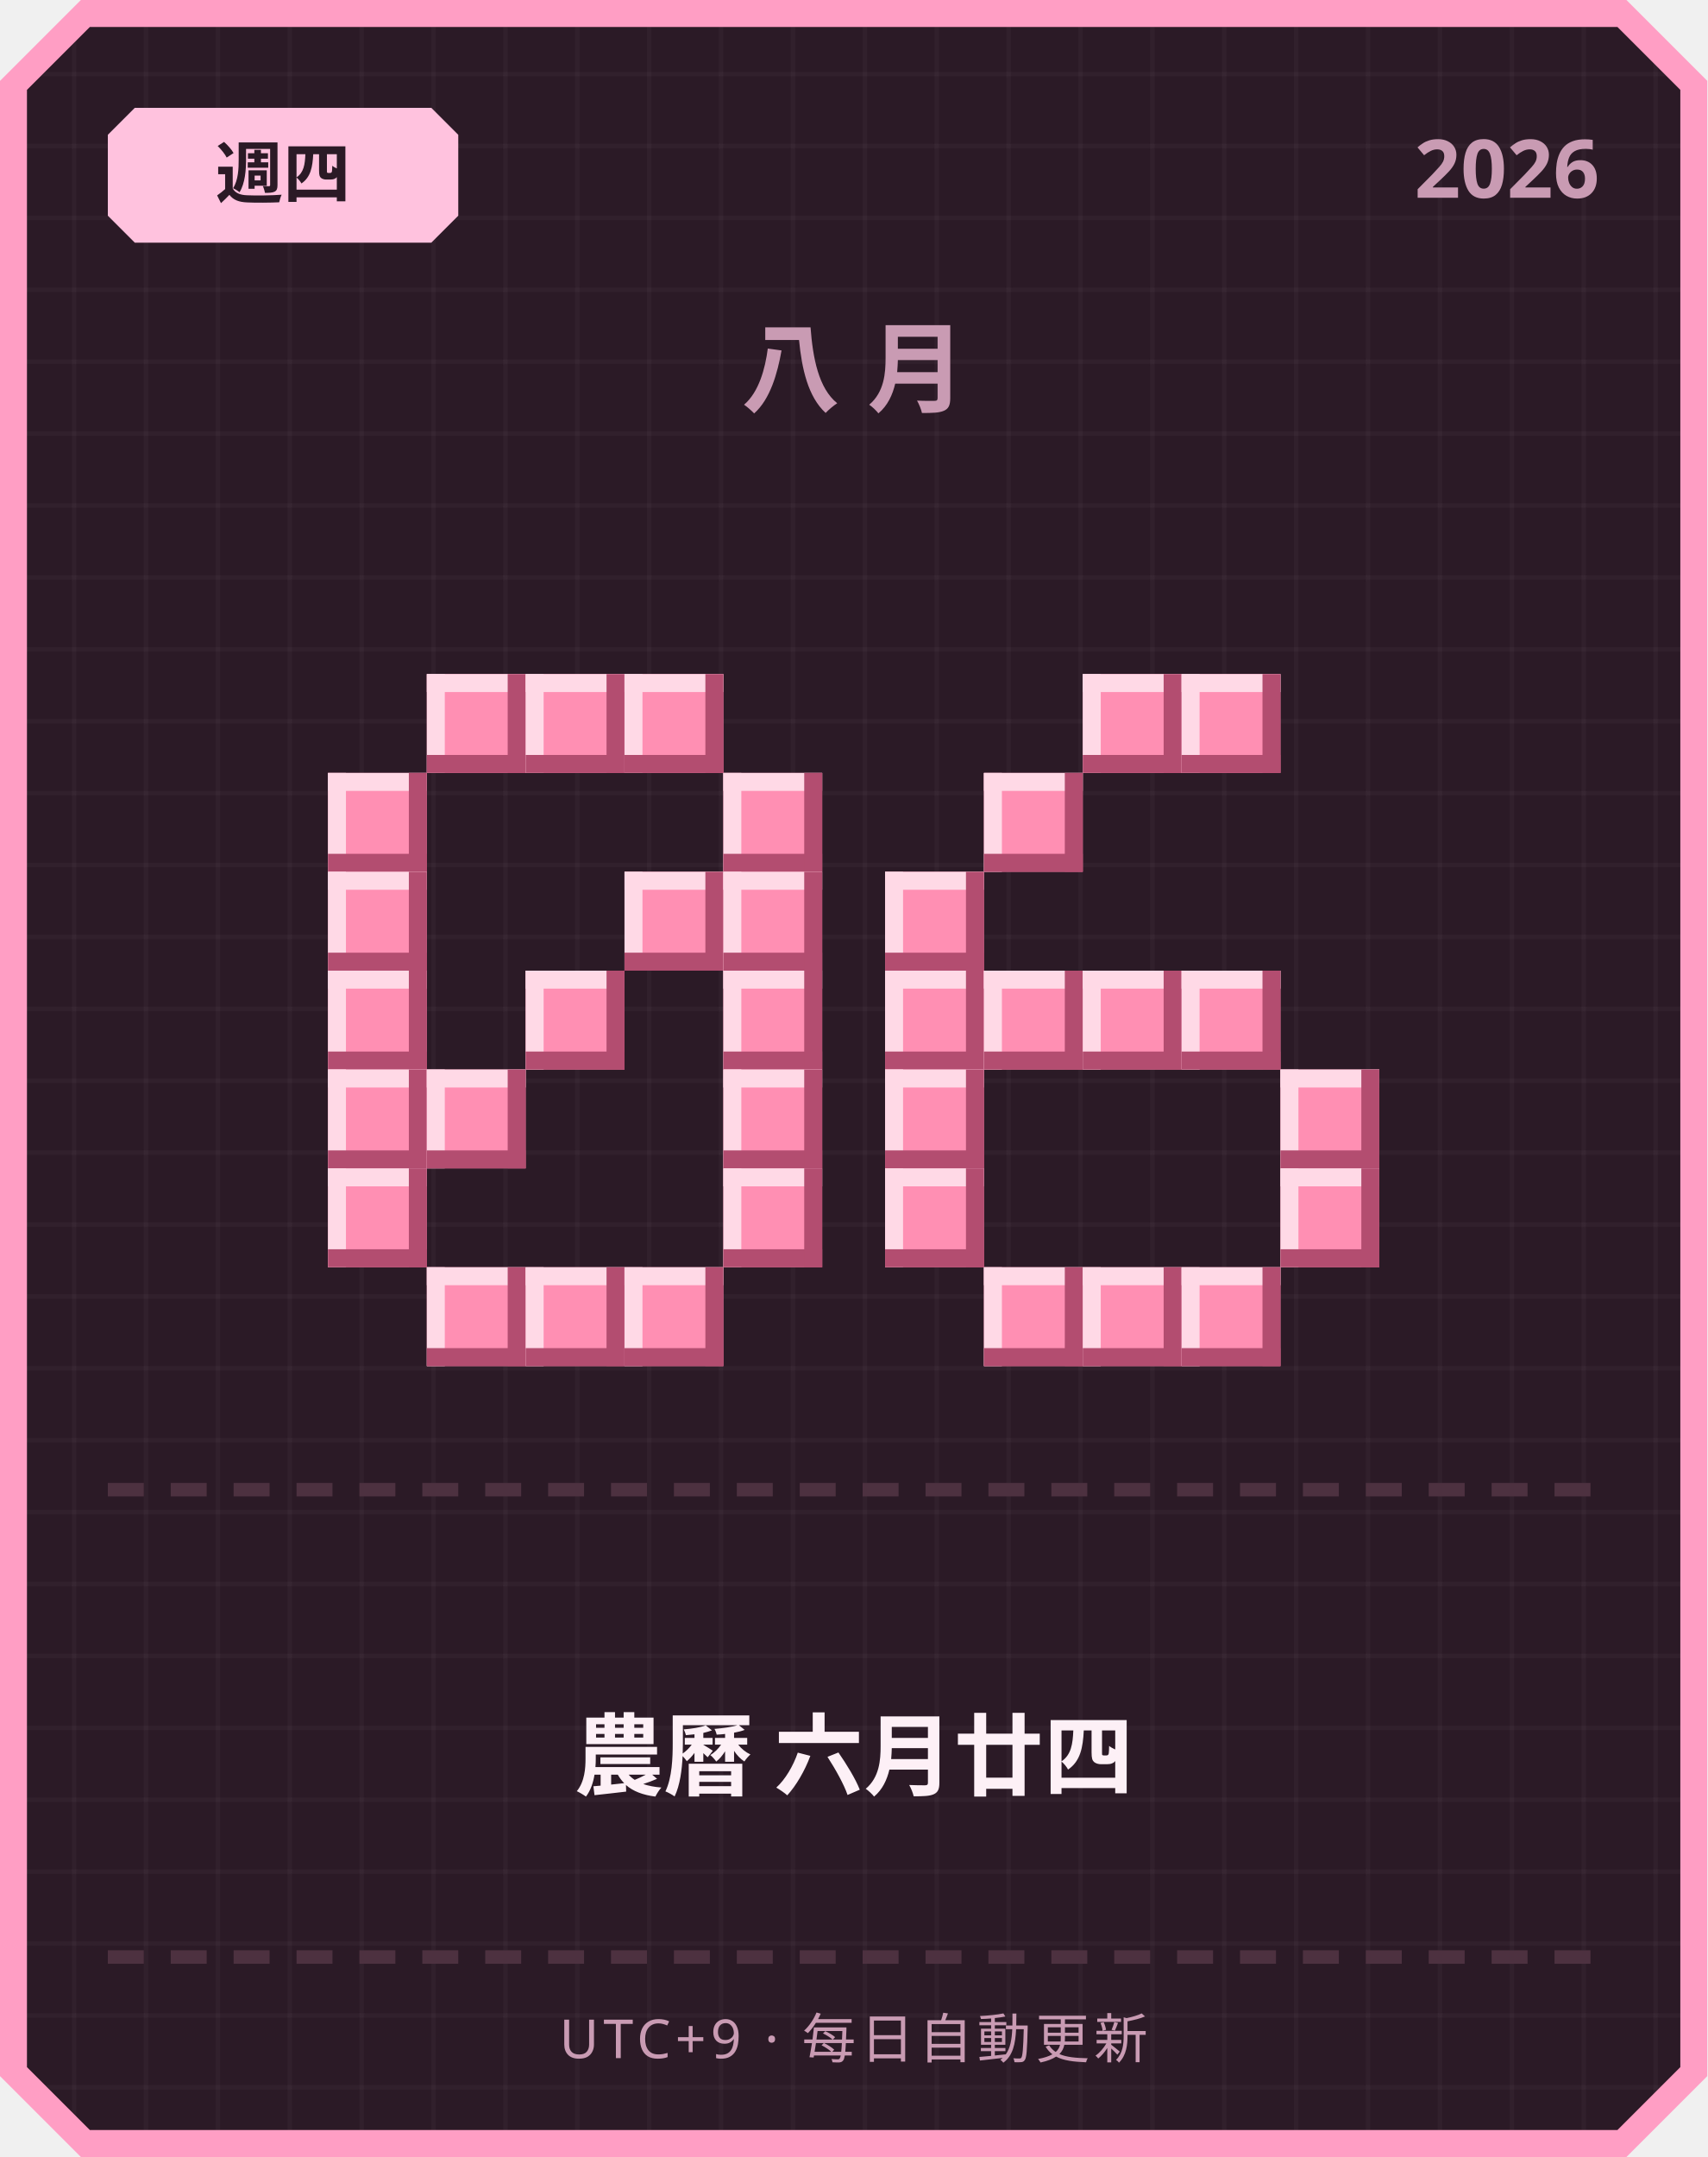
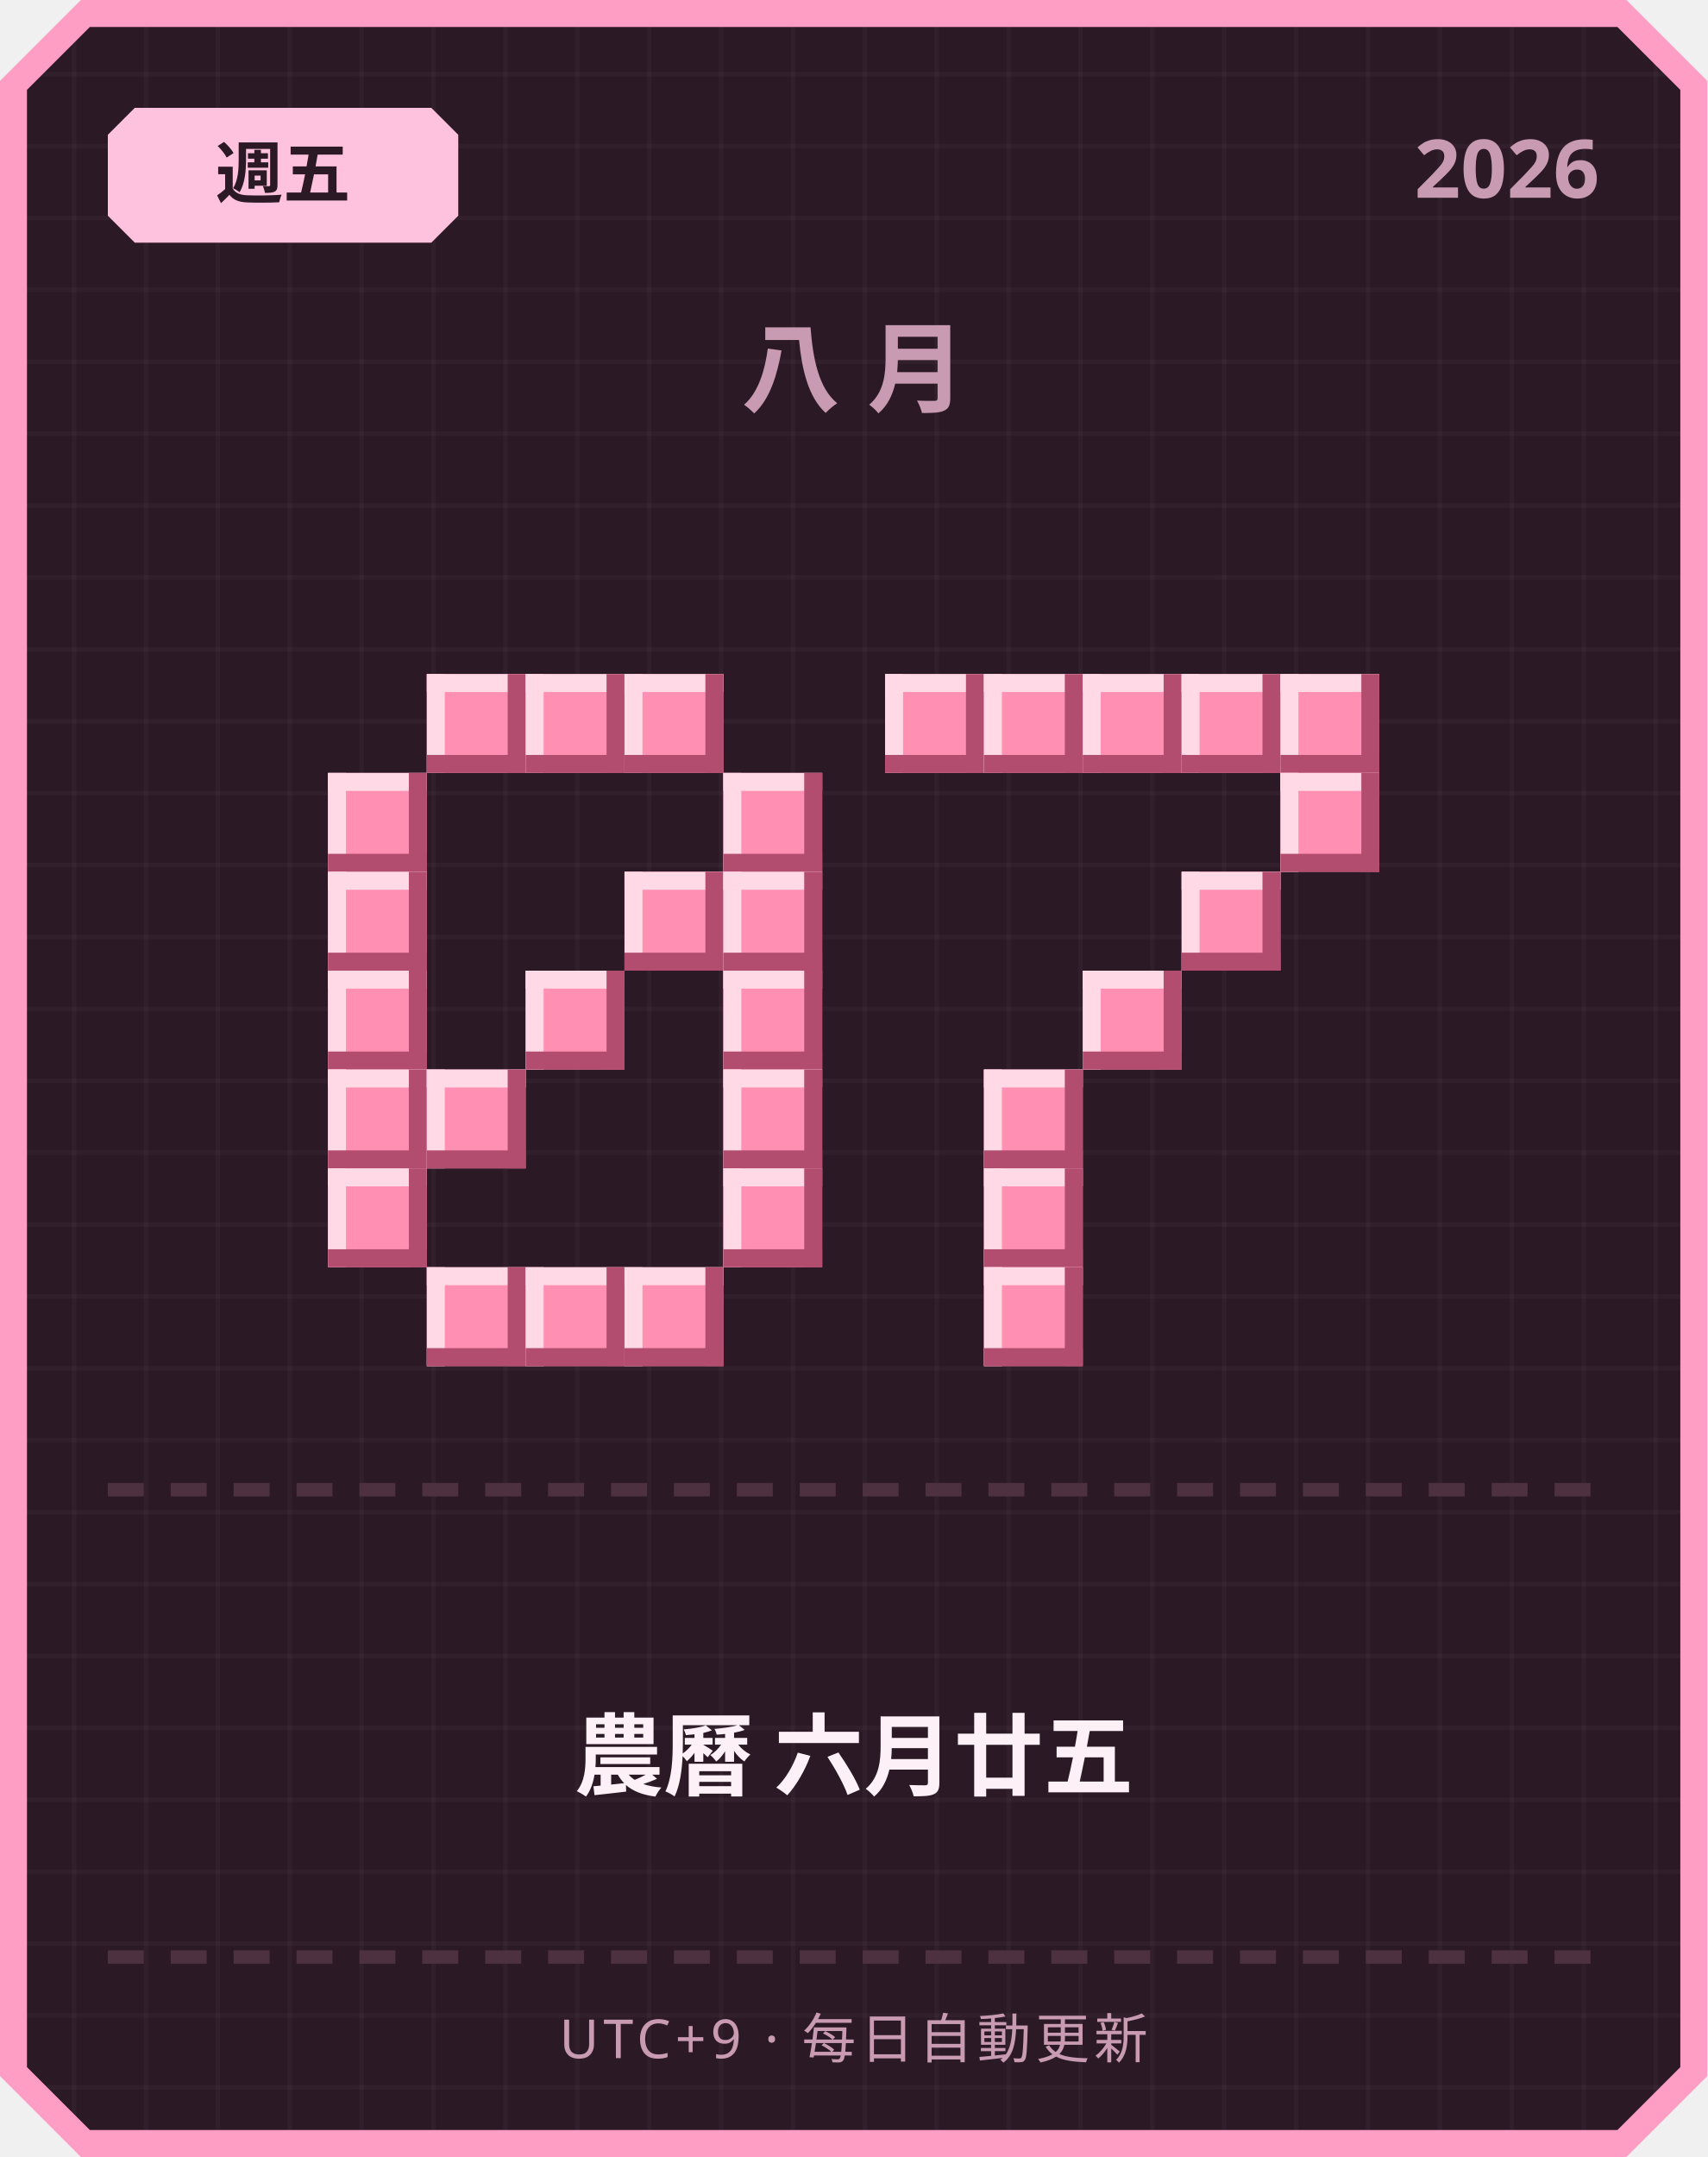
<svg xmlns="http://www.w3.org/2000/svg" width="380" height="480" viewBox="0 0 380 480">
  <defs>
    <pattern id="grid" width="16" height="16" patternUnits="userSpaceOnUse">
      <rect width="16" height="16" fill="#2b1a26" />
      <rect width="1" height="16" fill="#ffffff" opacity="0.03" />
      <rect width="16" height="1" fill="#ffffff" opacity="0.03" />
    </pattern>
  </defs>
  <path d="M 18,0 L 362,0 L 380,18 L 380,462 L 362,480 L 18,480 L 0,462 L 0,18 Z" fill="#ff9ec4" />
  <path d="M 20,6 L 360,6 L 374,20 L 374,460 L 360,474 L 20,474 L 6,460 L 6,20 Z" fill="url(#grid)" />
  <path d="M 30,24 L 96,24 L 102,30 L 102,48 L 96,54 L 30,54 L 24,48 L 24,30 Z" fill="#ffc2de" />
-   <text x="63" y="44" text-anchor="middle" font-family="'Segoe UI', sans-serif" font-size="15" font-weight="700" fill="#2b1a26">週四</text>
+   <text x="63" y="44" text-anchor="middle" font-family="'Segoe UI', sans-serif" font-size="15" font-weight="700" fill="#2b1a26">週五</text>
  <text x="356" y="44" text-anchor="end" font-family="'Segoe UI', sans-serif" font-size="18" font-weight="700" fill="#c99bb3">2026</text>
  <text x="190" y="90" text-anchor="middle" font-family="'Segoe UI', sans-serif" font-size="22" font-weight="700" letter-spacing="6" fill="#c99bb3">八月</text>
  <rect x="95" y="150" width="22" height="22" fill="#ff8fb3" />
  <rect x="95" y="150" width="22" height="4" fill="#ffd9e6" />
  <rect x="95" y="150" width="4" height="22" fill="#ffd9e6" />
  <rect x="95" y="168" width="22" height="4" fill="#b34d70" />
  <rect x="113" y="150" width="4" height="22" fill="#b34d70" />
  <rect x="117" y="150" width="22" height="22" fill="#ff8fb3" />
  <rect x="117" y="150" width="22" height="4" fill="#ffd9e6" />
  <rect x="117" y="150" width="4" height="22" fill="#ffd9e6" />
  <rect x="117" y="168" width="22" height="4" fill="#b34d70" />
  <rect x="135" y="150" width="4" height="22" fill="#b34d70" />
  <rect x="139" y="150" width="22" height="22" fill="#ff8fb3" />
  <rect x="139" y="150" width="22" height="4" fill="#ffd9e6" />
  <rect x="139" y="150" width="4" height="22" fill="#ffd9e6" />
  <rect x="139" y="168" width="22" height="4" fill="#b34d70" />
  <rect x="157" y="150" width="4" height="22" fill="#b34d70" />
  <rect x="73" y="172" width="22" height="22" fill="#ff8fb3" />
  <rect x="73" y="172" width="22" height="4" fill="#ffd9e6" />
  <rect x="73" y="172" width="4" height="22" fill="#ffd9e6" />
  <rect x="73" y="190" width="22" height="4" fill="#b34d70" />
  <rect x="91" y="172" width="4" height="22" fill="#b34d70" />
  <rect x="161" y="172" width="22" height="22" fill="#ff8fb3" />
  <rect x="161" y="172" width="22" height="4" fill="#ffd9e6" />
  <rect x="161" y="172" width="4" height="22" fill="#ffd9e6" />
  <rect x="161" y="190" width="22" height="4" fill="#b34d70" />
  <rect x="179" y="172" width="4" height="22" fill="#b34d70" />
  <rect x="73" y="194" width="22" height="22" fill="#ff8fb3" />
  <rect x="73" y="194" width="22" height="4" fill="#ffd9e6" />
  <rect x="73" y="194" width="4" height="22" fill="#ffd9e6" />
  <rect x="73" y="212" width="22" height="4" fill="#b34d70" />
  <rect x="91" y="194" width="4" height="22" fill="#b34d70" />
  <rect x="139" y="194" width="22" height="22" fill="#ff8fb3" />
  <rect x="139" y="194" width="22" height="4" fill="#ffd9e6" />
  <rect x="139" y="194" width="4" height="22" fill="#ffd9e6" />
  <rect x="139" y="212" width="22" height="4" fill="#b34d70" />
  <rect x="157" y="194" width="4" height="22" fill="#b34d70" />
  <rect x="161" y="194" width="22" height="22" fill="#ff8fb3" />
  <rect x="161" y="194" width="22" height="4" fill="#ffd9e6" />
  <rect x="161" y="194" width="4" height="22" fill="#ffd9e6" />
  <rect x="161" y="212" width="22" height="4" fill="#b34d70" />
  <rect x="179" y="194" width="4" height="22" fill="#b34d70" />
  <rect x="73" y="216" width="22" height="22" fill="#ff8fb3" />
  <rect x="73" y="216" width="22" height="4" fill="#ffd9e6" />
  <rect x="73" y="216" width="4" height="22" fill="#ffd9e6" />
  <rect x="73" y="234" width="22" height="4" fill="#b34d70" />
  <rect x="91" y="216" width="4" height="22" fill="#b34d70" />
  <rect x="117" y="216" width="22" height="22" fill="#ff8fb3" />
  <rect x="117" y="216" width="22" height="4" fill="#ffd9e6" />
  <rect x="117" y="216" width="4" height="22" fill="#ffd9e6" />
  <rect x="117" y="234" width="22" height="4" fill="#b34d70" />
  <rect x="135" y="216" width="4" height="22" fill="#b34d70" />
  <rect x="161" y="216" width="22" height="22" fill="#ff8fb3" />
  <rect x="161" y="216" width="22" height="4" fill="#ffd9e6" />
  <rect x="161" y="216" width="4" height="22" fill="#ffd9e6" />
  <rect x="161" y="234" width="22" height="4" fill="#b34d70" />
  <rect x="179" y="216" width="4" height="22" fill="#b34d70" />
  <rect x="73" y="238" width="22" height="22" fill="#ff8fb3" />
  <rect x="73" y="238" width="22" height="4" fill="#ffd9e6" />
  <rect x="73" y="238" width="4" height="22" fill="#ffd9e6" />
  <rect x="73" y="256" width="22" height="4" fill="#b34d70" />
  <rect x="91" y="238" width="4" height="22" fill="#b34d70" />
  <rect x="95" y="238" width="22" height="22" fill="#ff8fb3" />
  <rect x="95" y="238" width="22" height="4" fill="#ffd9e6" />
  <rect x="95" y="238" width="4" height="22" fill="#ffd9e6" />
  <rect x="95" y="256" width="22" height="4" fill="#b34d70" />
  <rect x="113" y="238" width="4" height="22" fill="#b34d70" />
  <rect x="161" y="238" width="22" height="22" fill="#ff8fb3" />
  <rect x="161" y="238" width="22" height="4" fill="#ffd9e6" />
  <rect x="161" y="238" width="4" height="22" fill="#ffd9e6" />
  <rect x="161" y="256" width="22" height="4" fill="#b34d70" />
  <rect x="179" y="238" width="4" height="22" fill="#b34d70" />
  <rect x="73" y="260" width="22" height="22" fill="#ff8fb3" />
  <rect x="73" y="260" width="22" height="4" fill="#ffd9e6" />
  <rect x="73" y="260" width="4" height="22" fill="#ffd9e6" />
  <rect x="73" y="278" width="22" height="4" fill="#b34d70" />
  <rect x="91" y="260" width="4" height="22" fill="#b34d70" />
  <rect x="161" y="260" width="22" height="22" fill="#ff8fb3" />
  <rect x="161" y="260" width="22" height="4" fill="#ffd9e6" />
  <rect x="161" y="260" width="4" height="22" fill="#ffd9e6" />
  <rect x="161" y="278" width="22" height="4" fill="#b34d70" />
  <rect x="179" y="260" width="4" height="22" fill="#b34d70" />
  <rect x="95" y="282" width="22" height="22" fill="#ff8fb3" />
  <rect x="95" y="282" width="22" height="4" fill="#ffd9e6" />
  <rect x="95" y="282" width="4" height="22" fill="#ffd9e6" />
  <rect x="95" y="300" width="22" height="4" fill="#b34d70" />
  <rect x="113" y="282" width="4" height="22" fill="#b34d70" />
  <rect x="117" y="282" width="22" height="22" fill="#ff8fb3" />
  <rect x="117" y="282" width="22" height="4" fill="#ffd9e6" />
  <rect x="117" y="282" width="4" height="22" fill="#ffd9e6" />
  <rect x="117" y="300" width="22" height="4" fill="#b34d70" />
  <rect x="135" y="282" width="4" height="22" fill="#b34d70" />
  <rect x="139" y="282" width="22" height="22" fill="#ff8fb3" />
  <rect x="139" y="282" width="22" height="4" fill="#ffd9e6" />
  <rect x="139" y="282" width="4" height="22" fill="#ffd9e6" />
  <rect x="139" y="300" width="22" height="4" fill="#b34d70" />
  <rect x="157" y="282" width="4" height="22" fill="#b34d70" />
+   <rect x="197" y="150" width="22" height="22" fill="#ff8fb3" />
+   <rect x="197" y="150" width="22" height="4" fill="#ffd9e6" />
+   <rect x="197" y="150" width="4" height="22" fill="#ffd9e6" />
+   <rect x="197" y="168" width="22" height="4" fill="#b34d70" />
+   <rect x="215" y="150" width="4" height="22" fill="#b34d70" />
+   <rect x="219" y="150" width="22" height="22" fill="#ff8fb3" />
+   <rect x="219" y="150" width="22" height="4" fill="#ffd9e6" />
+   <rect x="219" y="150" width="4" height="22" fill="#ffd9e6" />
+   <rect x="219" y="168" width="22" height="4" fill="#b34d70" />
+   <rect x="237" y="150" width="4" height="22" fill="#b34d70" />
  <rect x="241" y="150" width="22" height="22" fill="#ff8fb3" />
  <rect x="241" y="150" width="22" height="4" fill="#ffd9e6" />
  <rect x="241" y="150" width="4" height="22" fill="#ffd9e6" />
  <rect x="241" y="168" width="22" height="4" fill="#b34d70" />
  <rect x="259" y="150" width="4" height="22" fill="#b34d70" />
  <rect x="263" y="150" width="22" height="22" fill="#ff8fb3" />
  <rect x="263" y="150" width="22" height="4" fill="#ffd9e6" />
  <rect x="263" y="150" width="4" height="22" fill="#ffd9e6" />
  <rect x="263" y="168" width="22" height="4" fill="#b34d70" />
  <rect x="281" y="150" width="4" height="22" fill="#b34d70" />
-   <rect x="219" y="172" width="22" height="22" fill="#ff8fb3" />
-   <rect x="219" y="172" width="22" height="4" fill="#ffd9e6" />
-   <rect x="219" y="172" width="4" height="22" fill="#ffd9e6" />
-   <rect x="219" y="190" width="22" height="4" fill="#b34d70" />
-   <rect x="237" y="172" width="4" height="22" fill="#b34d70" />
-   <rect x="197" y="194" width="22" height="22" fill="#ff8fb3" />
-   <rect x="197" y="194" width="22" height="4" fill="#ffd9e6" />
-   <rect x="197" y="194" width="4" height="22" fill="#ffd9e6" />
-   <rect x="197" y="212" width="22" height="4" fill="#b34d70" />
-   <rect x="215" y="194" width="4" height="22" fill="#b34d70" />
-   <rect x="197" y="216" width="22" height="22" fill="#ff8fb3" />
-   <rect x="197" y="216" width="22" height="4" fill="#ffd9e6" />
-   <rect x="197" y="216" width="4" height="22" fill="#ffd9e6" />
-   <rect x="197" y="234" width="22" height="4" fill="#b34d70" />
-   <rect x="215" y="216" width="4" height="22" fill="#b34d70" />
-   <rect x="219" y="216" width="22" height="22" fill="#ff8fb3" />
-   <rect x="219" y="216" width="22" height="4" fill="#ffd9e6" />
-   <rect x="219" y="216" width="4" height="22" fill="#ffd9e6" />
-   <rect x="219" y="234" width="22" height="4" fill="#b34d70" />
-   <rect x="237" y="216" width="4" height="22" fill="#b34d70" />
+   <rect x="285" y="150" width="22" height="22" fill="#ff8fb3" />
+   <rect x="285" y="150" width="22" height="4" fill="#ffd9e6" />
+   <rect x="285" y="150" width="4" height="22" fill="#ffd9e6" />
+   <rect x="285" y="168" width="22" height="4" fill="#b34d70" />
+   <rect x="303" y="150" width="4" height="22" fill="#b34d70" />
+   <rect x="285" y="172" width="22" height="22" fill="#ff8fb3" />
+   <rect x="285" y="172" width="22" height="4" fill="#ffd9e6" />
+   <rect x="285" y="172" width="4" height="22" fill="#ffd9e6" />
+   <rect x="285" y="190" width="22" height="4" fill="#b34d70" />
+   <rect x="303" y="172" width="4" height="22" fill="#b34d70" />
+   <rect x="263" y="194" width="22" height="22" fill="#ff8fb3" />
+   <rect x="263" y="194" width="22" height="4" fill="#ffd9e6" />
+   <rect x="263" y="194" width="4" height="22" fill="#ffd9e6" />
+   <rect x="263" y="212" width="22" height="4" fill="#b34d70" />
+   <rect x="281" y="194" width="4" height="22" fill="#b34d70" />
  <rect x="241" y="216" width="22" height="22" fill="#ff8fb3" />
  <rect x="241" y="216" width="22" height="4" fill="#ffd9e6" />
  <rect x="241" y="216" width="4" height="22" fill="#ffd9e6" />
  <rect x="241" y="234" width="22" height="4" fill="#b34d70" />
  <rect x="259" y="216" width="4" height="22" fill="#b34d70" />
-   <rect x="263" y="216" width="22" height="22" fill="#ff8fb3" />
-   <rect x="263" y="216" width="22" height="4" fill="#ffd9e6" />
-   <rect x="263" y="216" width="4" height="22" fill="#ffd9e6" />
-   <rect x="263" y="234" width="22" height="4" fill="#b34d70" />
-   <rect x="281" y="216" width="4" height="22" fill="#b34d70" />
-   <rect x="197" y="238" width="22" height="22" fill="#ff8fb3" />
-   <rect x="197" y="238" width="22" height="4" fill="#ffd9e6" />
-   <rect x="197" y="238" width="4" height="22" fill="#ffd9e6" />
-   <rect x="197" y="256" width="22" height="4" fill="#b34d70" />
-   <rect x="215" y="238" width="4" height="22" fill="#b34d70" />
-   <rect x="285" y="238" width="22" height="22" fill="#ff8fb3" />
-   <rect x="285" y="238" width="22" height="4" fill="#ffd9e6" />
-   <rect x="285" y="238" width="4" height="22" fill="#ffd9e6" />
-   <rect x="285" y="256" width="22" height="4" fill="#b34d70" />
-   <rect x="303" y="238" width="4" height="22" fill="#b34d70" />
-   <rect x="197" y="260" width="22" height="22" fill="#ff8fb3" />
-   <rect x="197" y="260" width="22" height="4" fill="#ffd9e6" />
-   <rect x="197" y="260" width="4" height="22" fill="#ffd9e6" />
-   <rect x="197" y="278" width="22" height="4" fill="#b34d70" />
-   <rect x="215" y="260" width="4" height="22" fill="#b34d70" />
-   <rect x="285" y="260" width="22" height="22" fill="#ff8fb3" />
-   <rect x="285" y="260" width="22" height="4" fill="#ffd9e6" />
-   <rect x="285" y="260" width="4" height="22" fill="#ffd9e6" />
-   <rect x="285" y="278" width="22" height="4" fill="#b34d70" />
-   <rect x="303" y="260" width="4" height="22" fill="#b34d70" />
+   <rect x="219" y="238" width="22" height="22" fill="#ff8fb3" />
+   <rect x="219" y="238" width="22" height="4" fill="#ffd9e6" />
+   <rect x="219" y="238" width="4" height="22" fill="#ffd9e6" />
+   <rect x="219" y="256" width="22" height="4" fill="#b34d70" />
+   <rect x="237" y="238" width="4" height="22" fill="#b34d70" />
+   <rect x="219" y="260" width="22" height="22" fill="#ff8fb3" />
+   <rect x="219" y="260" width="22" height="4" fill="#ffd9e6" />
+   <rect x="219" y="260" width="4" height="22" fill="#ffd9e6" />
+   <rect x="219" y="278" width="22" height="4" fill="#b34d70" />
+   <rect x="237" y="260" width="4" height="22" fill="#b34d70" />
  <rect x="219" y="282" width="22" height="22" fill="#ff8fb3" />
  <rect x="219" y="282" width="22" height="4" fill="#ffd9e6" />
  <rect x="219" y="282" width="4" height="22" fill="#ffd9e6" />
  <rect x="219" y="300" width="22" height="4" fill="#b34d70" />
  <rect x="237" y="282" width="4" height="22" fill="#b34d70" />
-   <rect x="241" y="282" width="22" height="22" fill="#ff8fb3" />
-   <rect x="241" y="282" width="22" height="4" fill="#ffd9e6" />
-   <rect x="241" y="282" width="4" height="22" fill="#ffd9e6" />
-   <rect x="241" y="300" width="22" height="4" fill="#b34d70" />
-   <rect x="259" y="282" width="4" height="22" fill="#b34d70" />
-   <rect x="263" y="282" width="22" height="22" fill="#ff8fb3" />
-   <rect x="263" y="282" width="22" height="4" fill="#ffd9e6" />
-   <rect x="263" y="282" width="4" height="22" fill="#ffd9e6" />
-   <rect x="263" y="300" width="22" height="4" fill="#b34d70" />
-   <rect x="281" y="282" width="4" height="22" fill="#b34d70" />
  <rect x="24" y="330" width="8" height="3" fill="#4d3140" />
  <rect x="38" y="330" width="8" height="3" fill="#4d3140" />
  <rect x="52" y="330" width="8" height="3" fill="#4d3140" />
  <rect x="66" y="330" width="8" height="3" fill="#4d3140" />
  <rect x="80" y="330" width="8" height="3" fill="#4d3140" />
  <rect x="94" y="330" width="8" height="3" fill="#4d3140" />
  <rect x="108" y="330" width="8" height="3" fill="#4d3140" />
  <rect x="122" y="330" width="8" height="3" fill="#4d3140" />
  <rect x="136" y="330" width="8" height="3" fill="#4d3140" />
  <rect x="150" y="330" width="8" height="3" fill="#4d3140" />
  <rect x="164" y="330" width="8" height="3" fill="#4d3140" />
  <rect x="178" y="330" width="8" height="3" fill="#4d3140" />
  <rect x="192" y="330" width="8" height="3" fill="#4d3140" />
  <rect x="206" y="330" width="8" height="3" fill="#4d3140" />
  <rect x="220" y="330" width="8" height="3" fill="#4d3140" />
  <rect x="234" y="330" width="8" height="3" fill="#4d3140" />
  <rect x="248" y="330" width="8" height="3" fill="#4d3140" />
  <rect x="262" y="330" width="8" height="3" fill="#4d3140" />
  <rect x="276" y="330" width="8" height="3" fill="#4d3140" />
  <rect x="290" y="330" width="8" height="3" fill="#4d3140" />
  <rect x="304" y="330" width="8" height="3" fill="#4d3140" />
  <rect x="318" y="330" width="8" height="3" fill="#4d3140" />
  <rect x="332" y="330" width="8" height="3" fill="#4d3140" />
  <rect x="346" y="330" width="8" height="3" fill="#4d3140" />
-   <text x="190" y="398" text-anchor="middle" font-family="'Segoe UI', 'Microsoft JhengHei', sans-serif" font-size="20" font-weight="700" fill="#fdf0f6">農曆 六月廿四</text>
+   <text x="190" y="398" text-anchor="middle" font-family="'Segoe UI', 'Microsoft JhengHei', sans-serif" font-size="20" font-weight="700" fill="#fdf0f6">農曆 六月廿五</text>
  <rect x="24" y="434" width="8" height="3" fill="#4d3140" />
  <rect x="38" y="434" width="8" height="3" fill="#4d3140" />
  <rect x="52" y="434" width="8" height="3" fill="#4d3140" />
  <rect x="66" y="434" width="8" height="3" fill="#4d3140" />
  <rect x="80" y="434" width="8" height="3" fill="#4d3140" />
  <rect x="94" y="434" width="8" height="3" fill="#4d3140" />
  <rect x="108" y="434" width="8" height="3" fill="#4d3140" />
  <rect x="122" y="434" width="8" height="3" fill="#4d3140" />
  <rect x="136" y="434" width="8" height="3" fill="#4d3140" />
  <rect x="150" y="434" width="8" height="3" fill="#4d3140" />
  <rect x="164" y="434" width="8" height="3" fill="#4d3140" />
  <rect x="178" y="434" width="8" height="3" fill="#4d3140" />
  <rect x="192" y="434" width="8" height="3" fill="#4d3140" />
  <rect x="206" y="434" width="8" height="3" fill="#4d3140" />
  <rect x="220" y="434" width="8" height="3" fill="#4d3140" />
  <rect x="234" y="434" width="8" height="3" fill="#4d3140" />
  <rect x="248" y="434" width="8" height="3" fill="#4d3140" />
  <rect x="262" y="434" width="8" height="3" fill="#4d3140" />
  <rect x="276" y="434" width="8" height="3" fill="#4d3140" />
  <rect x="290" y="434" width="8" height="3" fill="#4d3140" />
  <rect x="304" y="434" width="8" height="3" fill="#4d3140" />
  <rect x="318" y="434" width="8" height="3" fill="#4d3140" />
  <rect x="332" y="434" width="8" height="3" fill="#4d3140" />
  <rect x="346" y="434" width="8" height="3" fill="#4d3140" />
  <text x="190" y="458" text-anchor="middle" font-family="'Segoe UI', sans-serif" font-size="12" letter-spacing="1" fill="#c99bb3">UTC+9 · 每日自動更新</text>
</svg>
